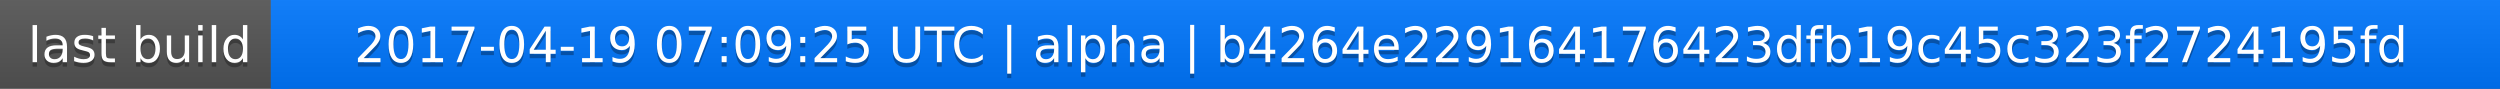
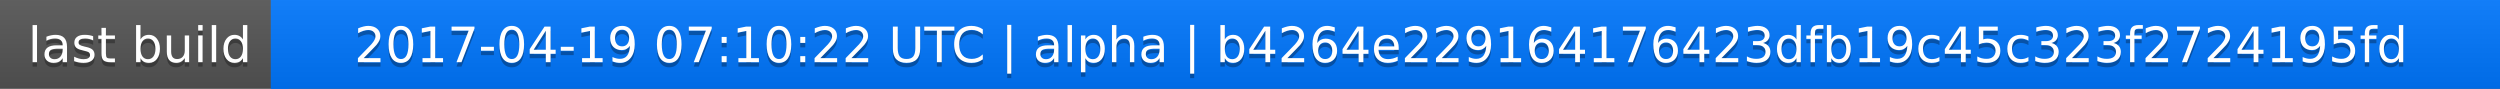
<svg xmlns="http://www.w3.org/2000/svg" width="563" height="20">
  <linearGradient id="a" x2="0" y2="100%">
    <stop offset="0" stop-color="#bbb" stop-opacity=".1" />
    <stop offset="1" stop-opacity=".1" />
  </linearGradient>
  <rect rx="0" width="563" height="20" fill="#555" />
  <rect rx="0" x="61" width="502" height="20" fill="#07f" />
  <path fill="#07f" d="M61 0h4v20h-4z" />
  <rect rx="0" width="563" height="20" fill="url(#a)" />
  <g fill="#fff" text-anchor="middle" font-family="DejaVu Sans,Verdana,Geneva,sans-serif" font-size="11">
    <text x="31.5" y="15" fill="#010101" fill-opacity=".3">last build</text>
    <text x="31.5" y="14">last build</text>
-     <text x="311" y="15" fill="#010101" fill-opacity=".3">2017-04-19 07:09:25 UTC | alpha | b4264e229164176423dfb19c45c323f2724195fd</text>
-     <text x="311" y="14">2017-04-19 07:09:25 UTC | alpha | b4264e229164176423dfb19c45c323f2724195fd</text>
+     <text x="311" y="15" fill="#010101" fill-opacity=".3">2017-04-19 07:10:22 UTC | alpha | b4264e229164176423dfb19c45c323f2724195fd</text>
+     <text x="311" y="14">2017-04-19 07:10:22 UTC | alpha | b4264e229164176423dfb19c45c323f2724195fd</text>
  </g>
</svg>
